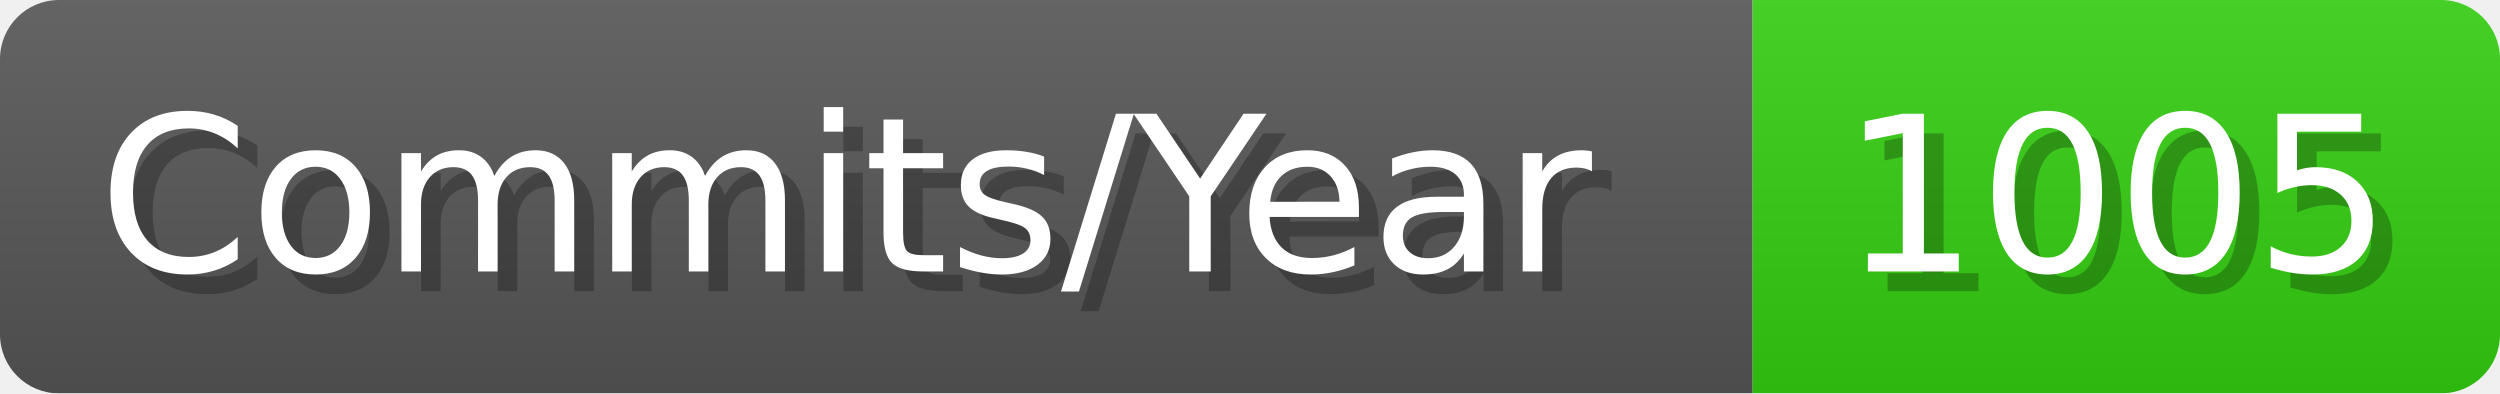
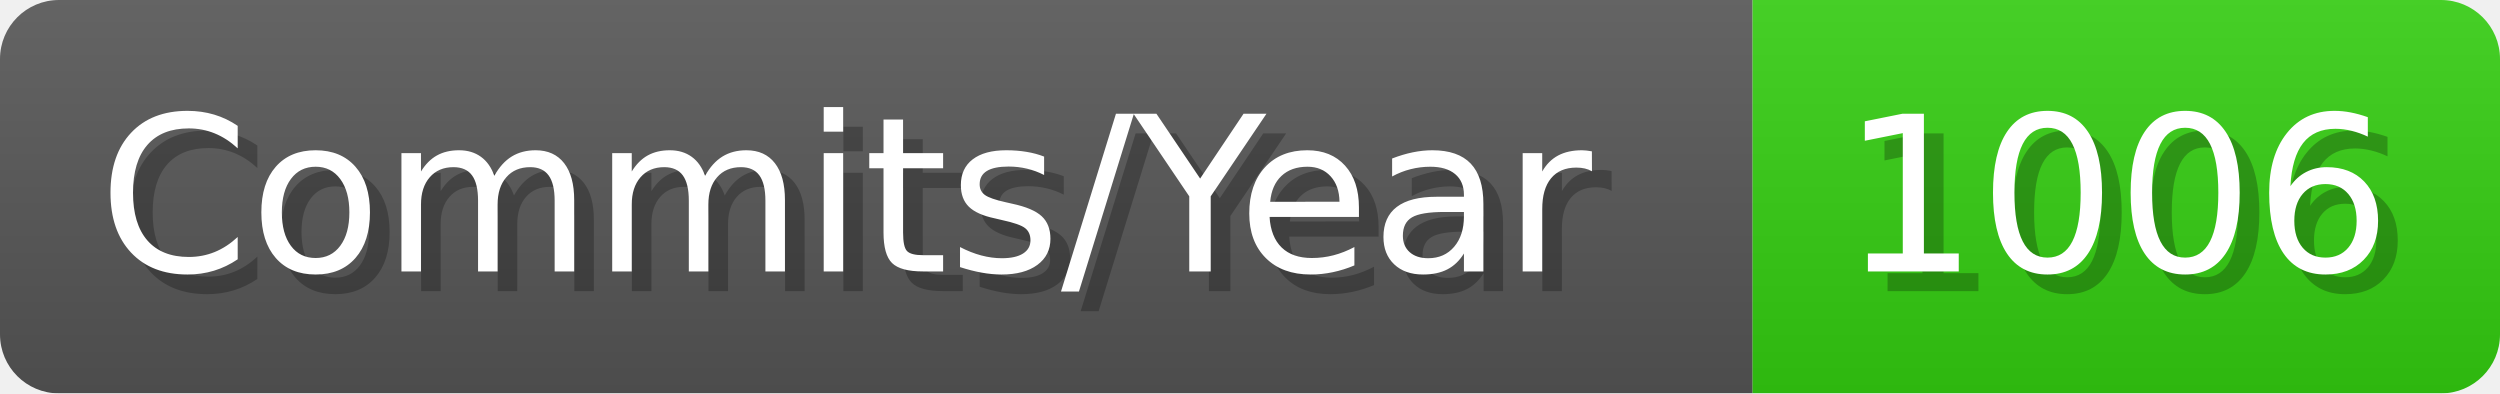
- <svg xmlns="http://www.w3.org/2000/svg" width="127.1" height="20" viewBox="0 0 1271 200" role="img" aria-label="Commits/Year: 1005">
+ <svg xmlns="http://www.w3.org/2000/svg" width="127.1" height="20" viewBox="0 0 1271 200" role="img" aria-label="Commits/Year: 1006">
  <linearGradient id="aUPdi" x2="0" y2="100%">
    <stop offset="0" stop-opacity=".1" stop-color="#EEE" />
    <stop offset="1" stop-opacity=".1" />
  </linearGradient>
  <mask id="WfAiQ">
    <rect width="1271" height="200" rx="30" fill="#FFF" />
  </mask>
  <g mask="url(#WfAiQ)">
    <rect width="891" height="200" fill="#555" />
    <rect width="380" height="200" fill="#3C1" x="891" />
    <rect width="1271" height="200" fill="url(#aUPdi)" />
  </g>
  <g aria-hidden="true" fill="#fff" text-anchor="start" font-family="Verdana,DejaVu Sans,sans-serif" font-size="110">
    <text x="60" y="148" textLength="791" fill="#000" opacity="0.25">Commits/Year</text>
    <text x="50" y="138" textLength="791">Commits/Year</text>
-     <text x="946" y="148" textLength="280" fill="#000" opacity="0.25">1005</text>
-     <text x="936" y="138" textLength="280">1005</text>
+     <text x="946" y="148" textLength="280" fill="#000" opacity="0.25">1006</text>
+     <text x="936" y="138" textLength="280">1006</text>
  </g>
</svg>
